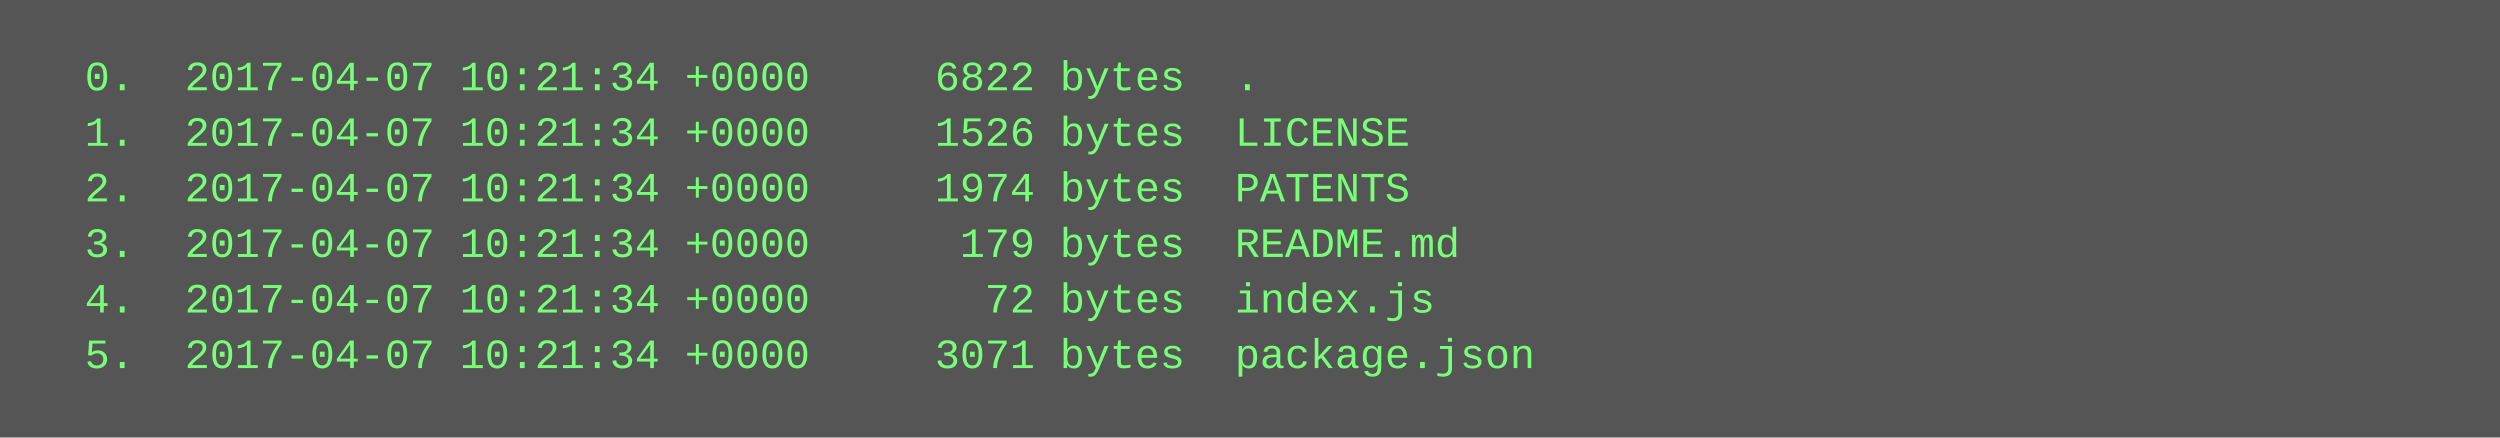
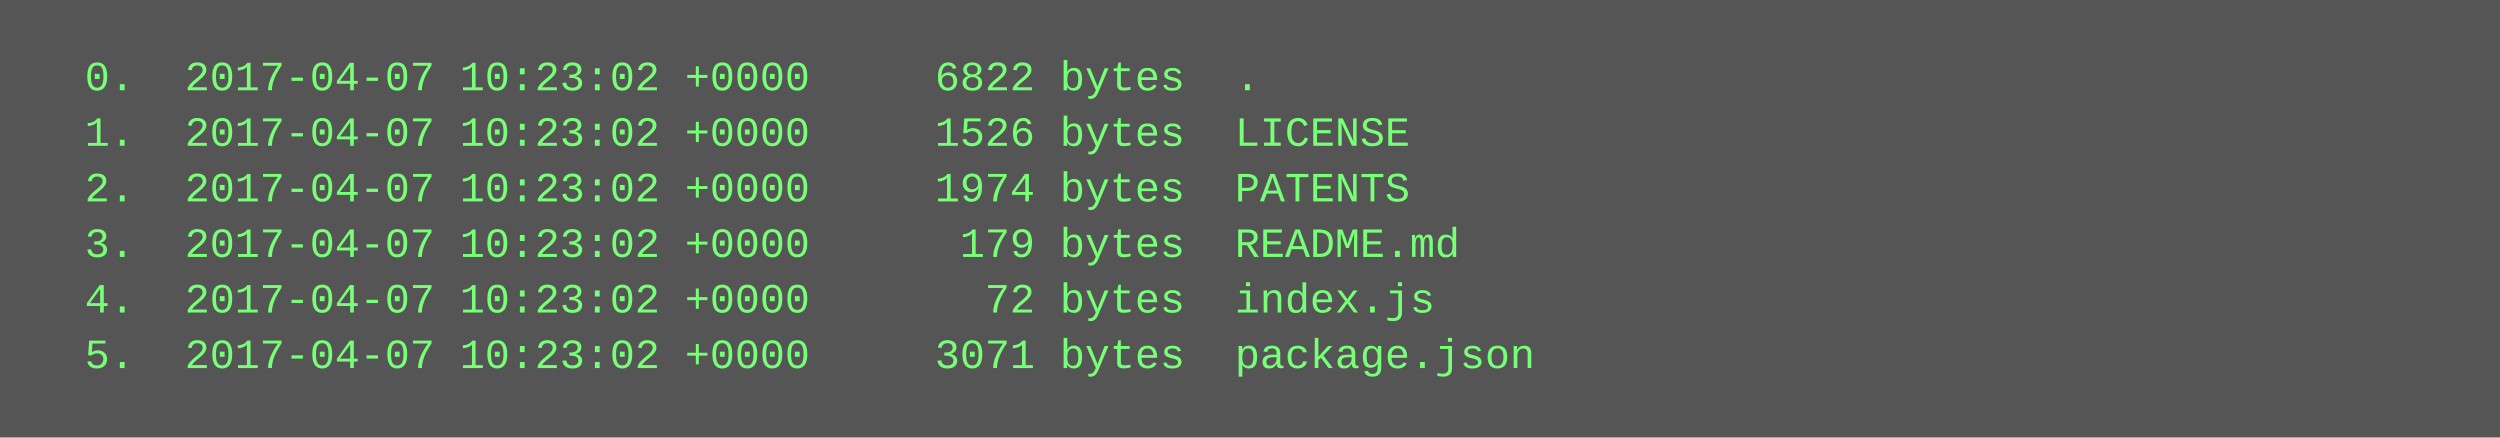
<svg xmlns="http://www.w3.org/2000/svg" height="126" width="720">
  <rect height="126" fill="#555" width="720" />
  <text fill="#7f7" font-family="Courier New" font-size="12" xml:space="preserve">
-     <tspan x="10" y="26">  0.  2017-04-07 10:21:34 +0000     6822 bytes  .</tspan>
-     <tspan x="10" y="42">  1.  2017-04-07 10:21:34 +0000     1526 bytes  LICENSE</tspan>
-     <tspan x="10" y="58">  2.  2017-04-07 10:21:34 +0000     1974 bytes  PATENTS</tspan>
-     <tspan x="10" y="74">  3.  2017-04-07 10:21:34 +0000      179 bytes  README.md</tspan>
-     <tspan x="10" y="90">  4.  2017-04-07 10:21:34 +0000       72 bytes  index.js</tspan>
-     <tspan x="10" y="106">  5.  2017-04-07 10:21:34 +0000     3071 bytes  package.json</tspan>
+     <tspan x="10" y="26">  0.  2017-04-07 10:23:02 +0000     6822 bytes  .</tspan>
+     <tspan x="10" y="42">  1.  2017-04-07 10:23:02 +0000     1526 bytes  LICENSE</tspan>
+     <tspan x="10" y="58">  2.  2017-04-07 10:23:02 +0000     1974 bytes  PATENTS</tspan>
+     <tspan x="10" y="74">  3.  2017-04-07 10:23:02 +0000      179 bytes  README.md</tspan>
+     <tspan x="10" y="90">  4.  2017-04-07 10:23:02 +0000       72 bytes  index.js</tspan>
+     <tspan x="10" y="106">  5.  2017-04-07 10:23:02 +0000     3071 bytes  package.json</tspan>
  </text>
</svg>
